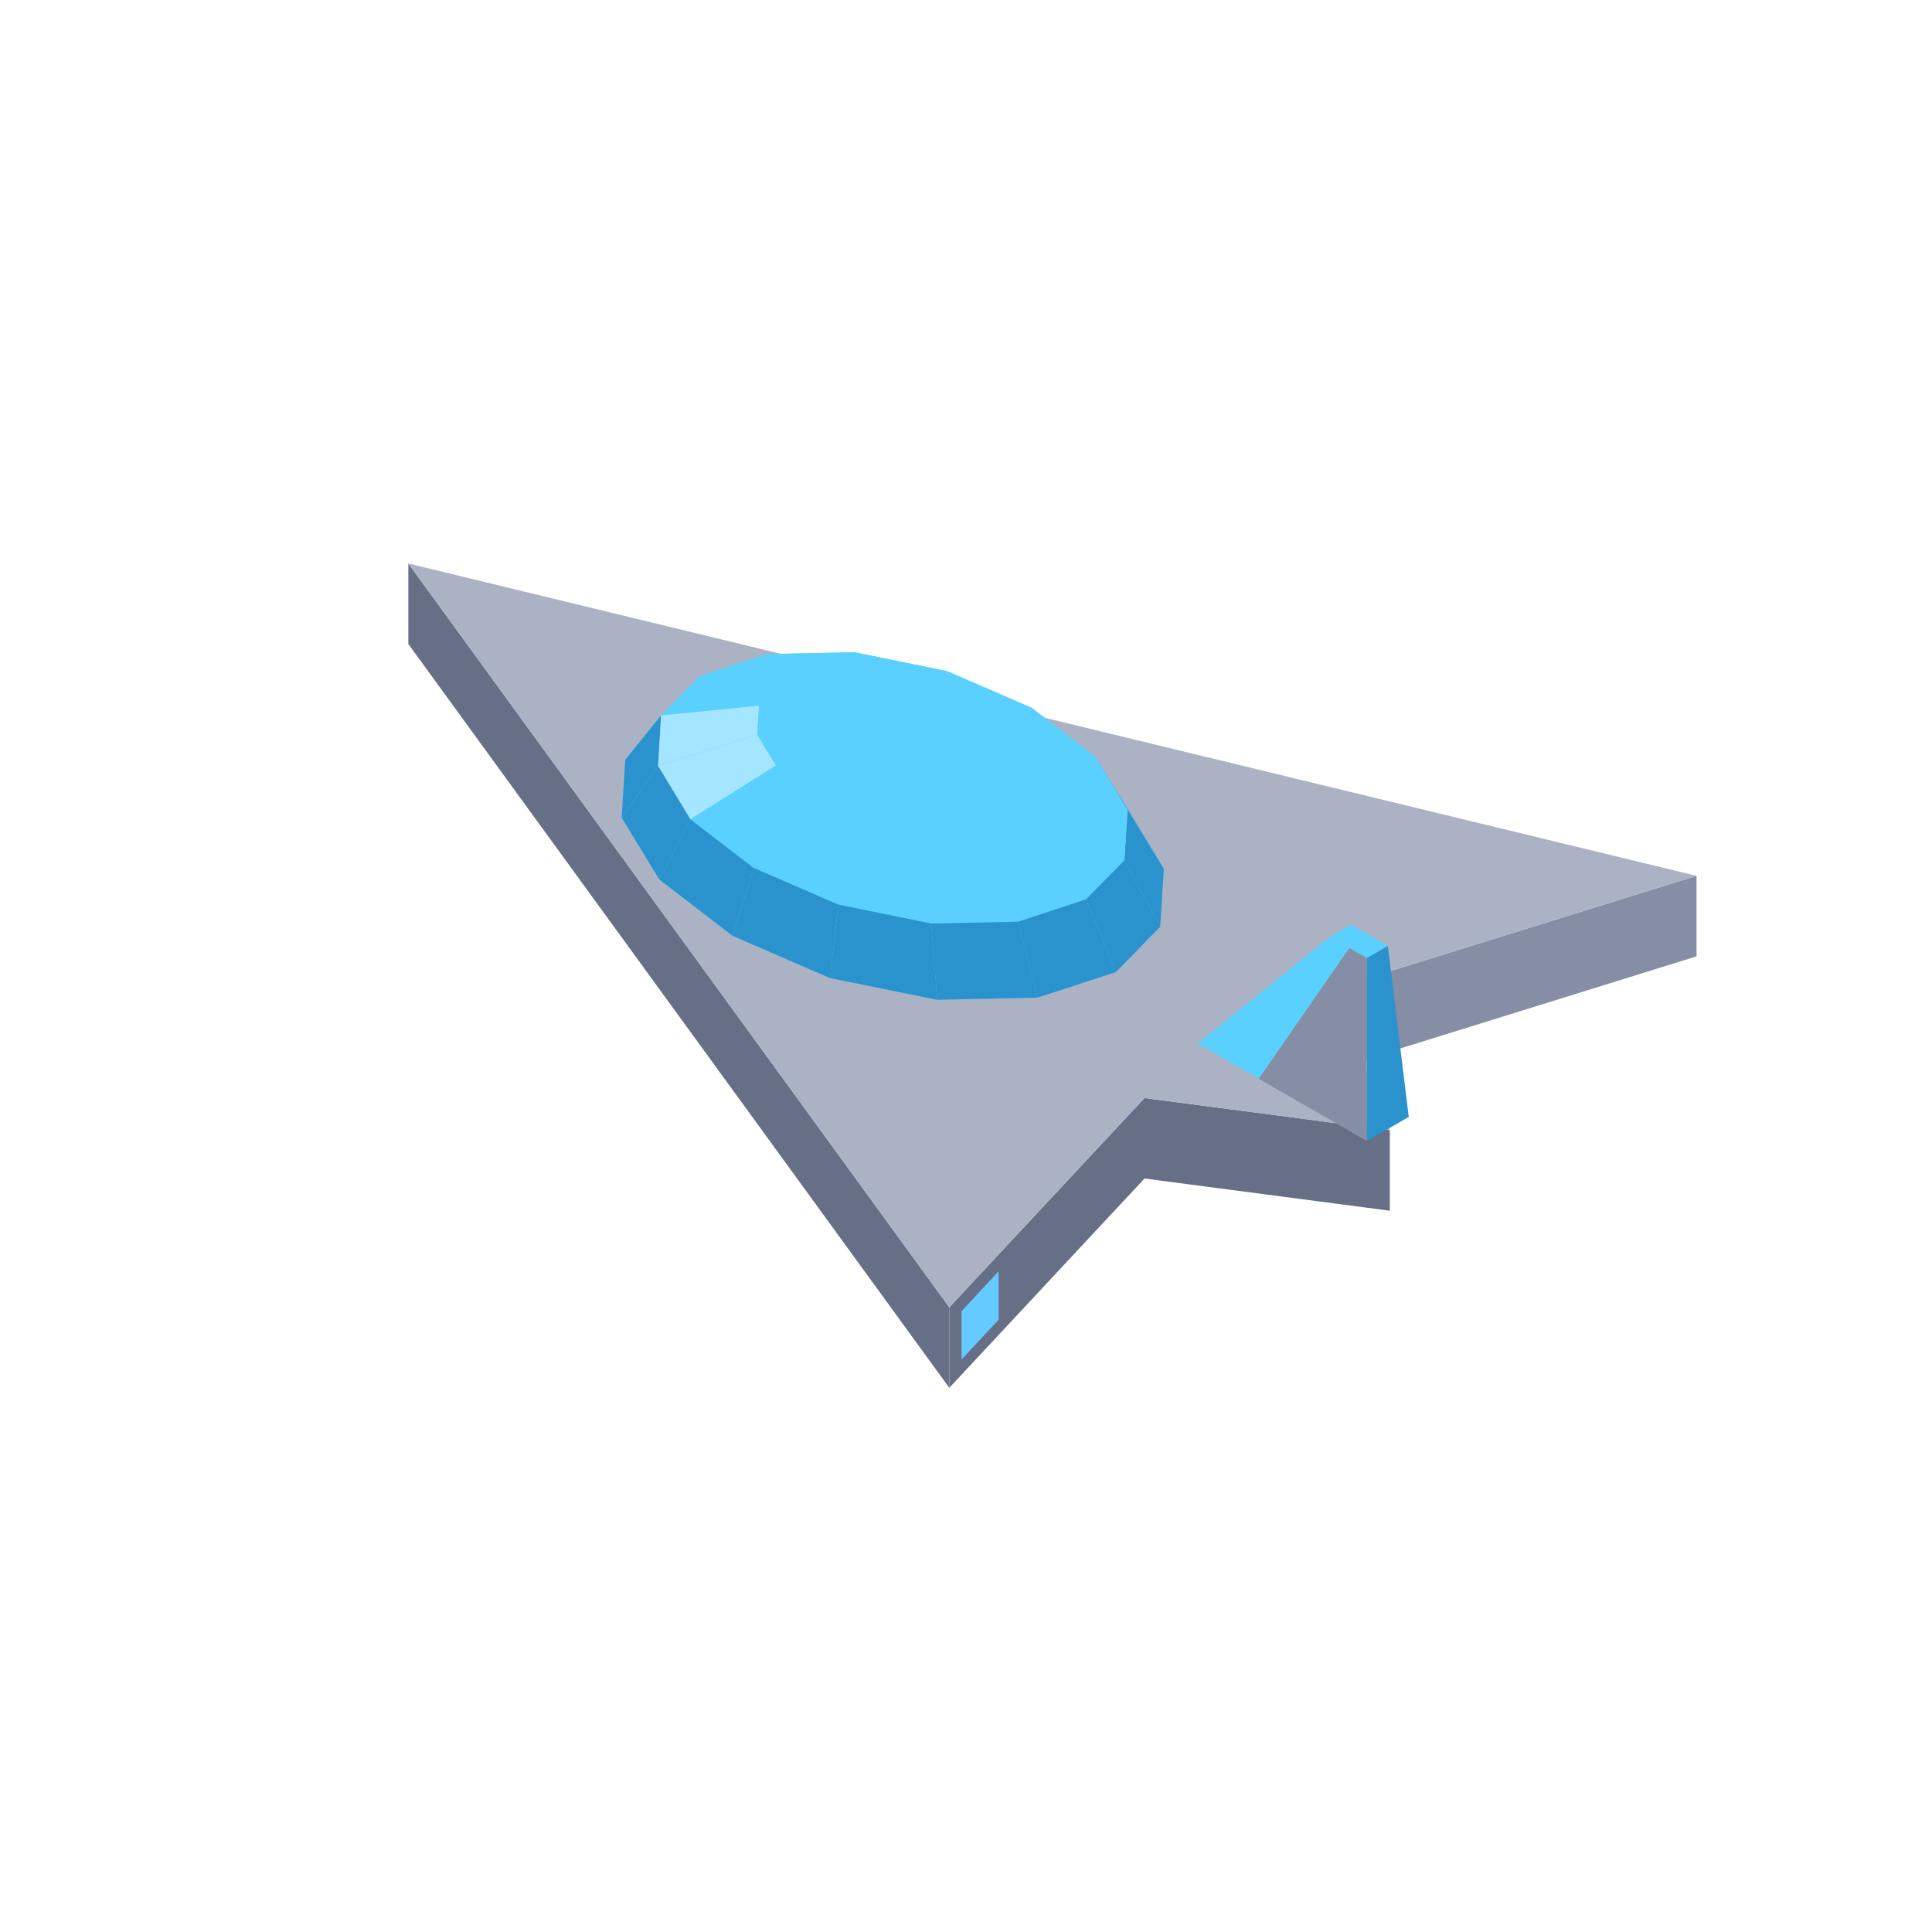
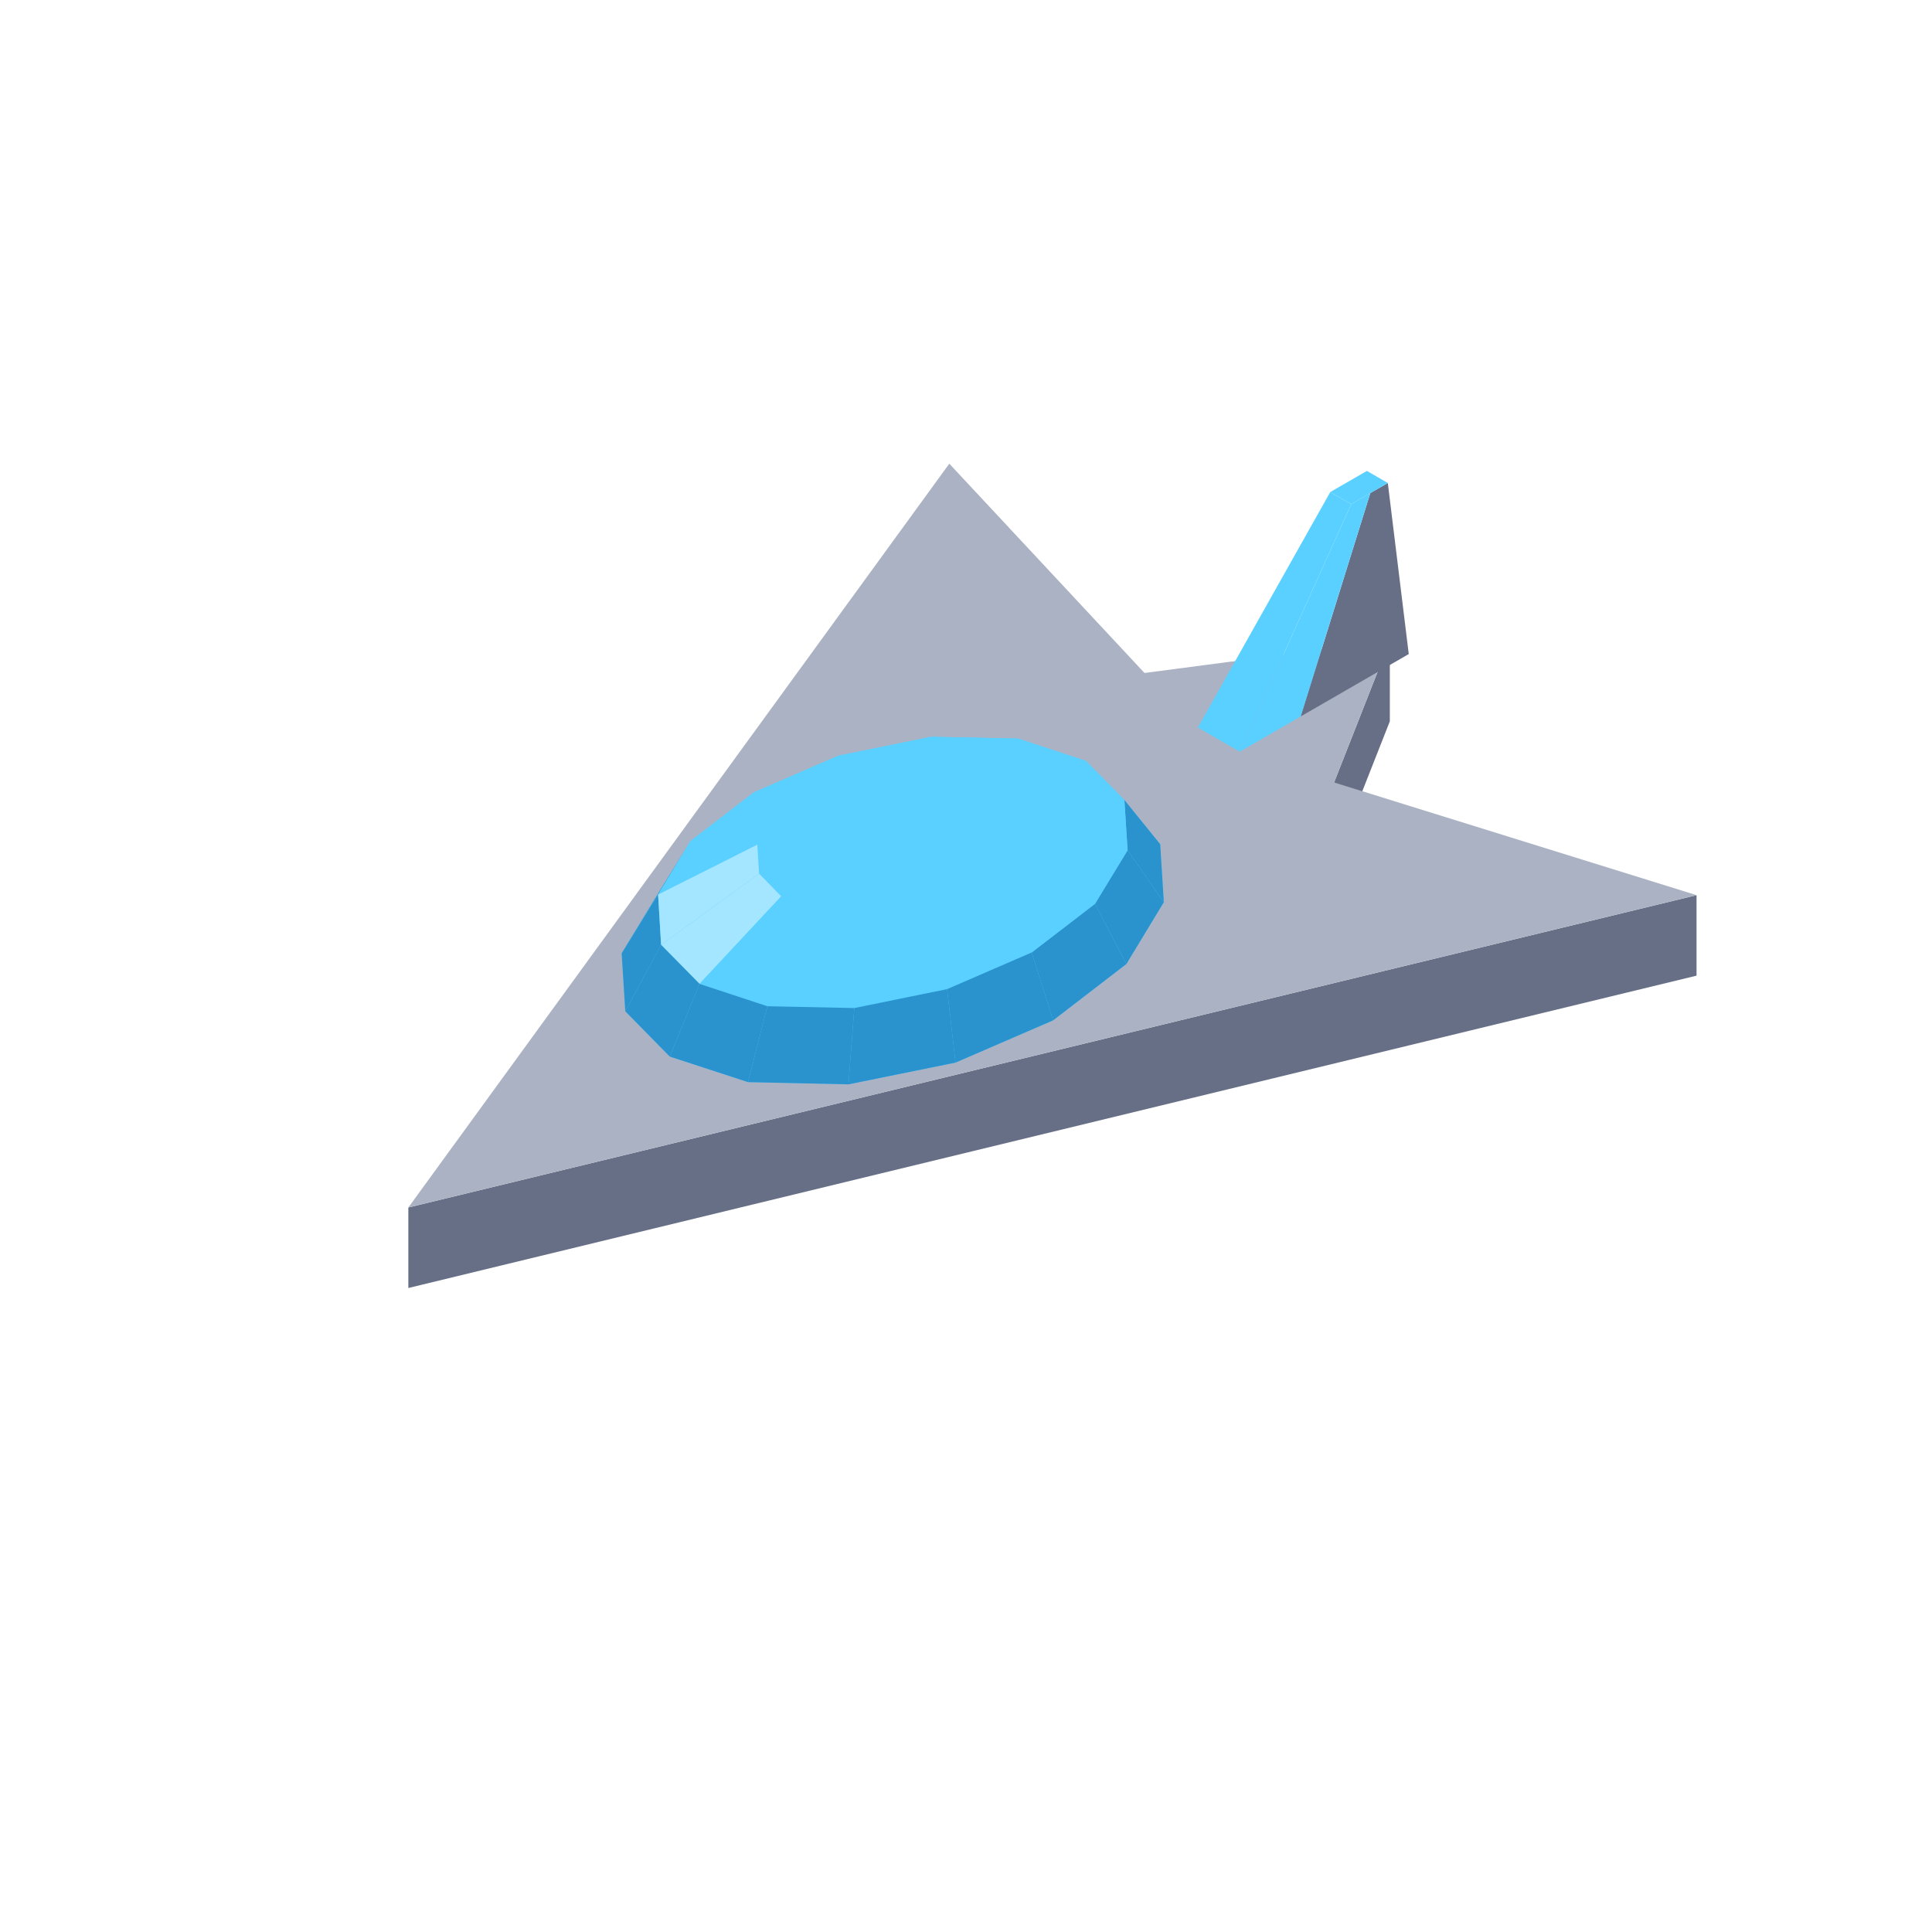
<svg xmlns="http://www.w3.org/2000/svg" width="96" height="96" viewBox="0 0 96 96">
-   <polygon fill="#64caff" points="83.25,47.07 79.83,48.13 79.83,45.73 83.25,44.67" />
-   <polygon fill="#858ea4" points="66.29,49.12 84.30,43.52 84.30,47.52 66.29,53.12" />
-   <polygon fill="#666f86" points="20.29,28.00 47.17,64.96 47.17,68.96 20.29,32.00" />
-   <polygon fill="#666f86" points="56.87,54.56 69.06,56.16 69.06,60.16 56.87,58.56" />
-   <polygon fill="#666f86" points="47.17,64.96 56.87,54.56 56.87,58.56 47.17,68.96" />
-   <polygon fill="#64caff" points="47.78,65.15 49.62,63.17 49.62,65.58 47.78,67.55" />
-   <polygon fill="#aab2c4" points="84.30,43.52 66.29,49.12 69.06,56.16 56.87,54.56 47.17,64.96 20.29,28.00" />
-   <polygon fill="#59d0ff" points="30.89,40.63 31.07,37.75 32.85,35.55 34.76,33.61 38.13,32.50 42.45,32.41 47.06,33.35 51.26,35.17 54.41,37.59 55.97,40.10 57.83,43.17 57.65,46.05 55.45,48.30 51.56,49.57 46.57,49.68 41.24,48.60 36.40,46.50 32.76,43.70" />
-   <polygon fill="#59d0ff" points="38.13,32.50 42.45,32.41 43.26,33.25 40.77,33.30" />
-   <polygon fill="#59d0ff" points="42.45,32.41 47.06,33.35 45.92,33.79 43.26,33.25" />
-   <polygon fill="#59d0ff" points="34.76,33.61 38.13,32.50 40.77,33.30 38.82,33.94" />
-   <polygon fill="#59d0ff" points="47.06,33.35 51.26,35.17 48.35,34.84 45.92,33.79" />
-   <polygon fill="#2a92cc" points="30.89,40.63 31.07,37.75 32.85,35.55 32.70,38.05" />
-   <polygon fill="#59d0ff" points="32.85,35.55 34.76,33.61 38.82,33.94 37.72,35.06" />
-   <polygon fill="#59d0ff" points="51.26,35.17 54.41,37.59 50.16,36.24 48.35,34.84" />
-   <polygon fill="#59d0ff" points="40.77,33.30 43.26,33.25 44.36,36.40" />
-   <polygon fill="#a4e5ff" points="32.70,38.05 32.85,35.55 37.72,35.06 37.63,36.50" />
-   <polygon fill="#59d0ff" points="43.26,33.25 45.92,33.79 44.36,36.40" />
-   <polygon fill="#59d0ff" points="38.82,33.94 40.77,33.30 44.36,36.40" />
-   <polygon fill="#2a92cc" points="55.97,40.10 57.83,43.17 56.03,40.25 54.41,37.59" />
-   <polygon fill="#59d0ff" points="45.92,33.79 48.35,34.84 44.36,36.40" />
-   <polygon fill="#59d0ff" points="37.72,35.06 38.82,33.94 44.36,36.40" />
-   <polygon fill="#2a92cc" points="32.76,43.70 30.89,40.63 32.70,38.05 34.31,40.71" />
-   <polygon fill="#59d0ff" points="48.35,34.84 50.16,36.24 44.36,36.40" />
-   <polygon fill="#59d0ff" points="37.63,36.50 37.72,35.06 44.36,36.40" />
-   <polygon fill="#59d0ff" points="54.41,37.59 56.03,40.25 51.10,37.77 50.16,36.24" />
-   <polygon fill="#a4e5ff" points="34.31,40.71 32.70,38.05 37.63,36.50 38.56,38.04" />
-   <polygon fill="#59d0ff" points="50.16,36.24 51.10,37.77 44.36,36.40" />
-   <polygon fill="#59d0ff" points="38.56,38.04 37.63,36.50 44.36,36.40" />
-   <polygon fill="#2a92cc" points="57.83,43.17 57.65,46.05 55.87,42.75 56.03,40.25" />
-   <polygon fill="#59d0ff" points="51.10,37.77 51.01,39.21 44.36,36.40" />
-   <polygon fill="#59d0ff" points="40.38,39.44 38.56,38.04 44.36,36.40" />
-   <polygon fill="#2a92cc" points="36.40,46.50 32.76,43.70 34.31,40.71 37.46,43.13" />
-   <polygon fill="#59d0ff" points="56.03,40.25 55.87,42.75 51.01,39.21 51.10,37.77" />
-   <polygon fill="#59d0ff" points="37.46,43.13 34.31,40.71 38.56,38.04 40.38,39.44" />
-   <polygon fill="#59d0ff" points="51.01,39.21 49.91,40.34 44.36,36.40" />
-   <polygon fill="#59d0ff" points="42.80,40.49 40.38,39.44 44.36,36.40" />
-   <polygon fill="#59d0ff" points="49.91,40.34 47.96,40.97 44.36,36.40" />
-   <polygon fill="#59d0ff" points="45.46,41.03 42.80,40.49 44.36,36.40" />
-   <polygon fill="#59d0ff" points="47.96,40.97 45.46,41.03 44.36,36.40" />
-   <polygon fill="#59d0ff" points="55.87,42.75 53.96,44.69 49.91,40.34 51.01,39.21" />
-   <polygon fill="#2a92cc" points="57.65,46.05 55.45,48.30 53.96,44.69 55.87,42.75" />
-   <polygon fill="#59d0ff" points="41.66,44.95 37.46,43.13 40.38,39.44 42.80,40.49" />
-   <polygon fill="#2a92cc" points="41.24,48.60 36.40,46.50 37.46,43.13 41.66,44.95" />
-   <polygon fill="#59d0ff" points="53.96,44.69 50.59,45.80 47.96,40.97 49.91,40.34" />
-   <polygon fill="#59d0ff" points="46.27,45.89 41.66,44.95 42.80,40.49 45.46,41.03" />
-   <polygon fill="#59d0ff" points="50.59,45.80 46.27,45.89 45.46,41.03 47.96,40.97" />
-   <polygon fill="#2a92cc" points="55.45,48.30 51.56,49.57 50.59,45.80 53.96,44.69" />
-   <polygon fill="#2a92cc" points="46.57,49.68 41.24,48.60 41.66,44.95 46.27,45.89" />
-   <polygon fill="#2a92cc" points="51.56,49.57 46.57,49.68 46.27,45.89 50.59,45.80" />
-   <polygon fill="#59d0ff" points="59.52,51.85 66.10,46.55 67.05,47.10 62.55,53.60" />
-   <polygon fill="#858ea4" points="62.55,53.60 67.05,47.10 67.92,47.60 67.92,56.70" />
-   <polygon fill="#2a92cc" points="68.96,47.00 70.00,55.50 67.92,56.70 67.92,47.60" />
-   <polygon fill="#59d0ff" points="67.14,45.95 68.96,47.00 67.92,47.60 66.10,46.55" />
+   <polygon fill="#666f86" points="66.29,38.88 69.06,31.84 69.06,35.84 66.29,42.88" />
+   <polygon fill="#666f86" points="20.29,60.00 84.30,44.48 84.30,48.48 20.29,64.00" />
+   <polygon fill="#aab2c4" points="47.17,23.04 56.87,33.44 69.06,31.84 66.29,38.88 84.30,44.48 20.29,60.00" />
+   <polygon fill="#666f86" points="64.63,35.60 68.09,24.50 68.96,24.00 70.00,32.50" />
+   <polygon fill="#59d0ff" points="66.10,24.45 67.92,23.40 68.96,24.00 67.14,25.05" />
+   <polygon fill="#59d0ff" points="61.60,37.35 67.14,25.05 68.09,24.50 64.63,35.60" />
+   <polygon fill="#59d0ff" points="59.52,36.15 66.10,24.45 67.14,25.05 61.60,37.35" />
+   <polygon fill="#59d0ff" points="30.89,47.37 32.76,44.30 34.31,41.79 37.46,39.37 41.66,37.55 46.27,36.61 50.59,36.70 53.96,37.81 55.87,39.75 57.65,41.95 57.83,44.83 55.97,47.90 52.33,50.70 47.48,52.80 42.16,53.88 37.17,53.77 33.28,52.50 31.07,50.25" />
+   <polygon fill="#59d0ff" points="46.27,36.61 50.59,36.70 47.96,37.50 45.46,37.45" />
+   <polygon fill="#59d0ff" points="41.66,37.55 46.27,36.61 45.46,37.45 42.80,37.99" />
+   <polygon fill="#59d0ff" points="50.59,36.70 53.96,37.81 49.91,38.14 47.96,37.50" />
+   <polygon fill="#59d0ff" points="37.46,39.37 41.66,37.55 42.80,37.99 40.38,39.04" />
+   <polygon fill="#2a92cc" points="57.65,41.95 57.83,44.83 56.03,42.25 55.87,39.75" />
+   <polygon fill="#59d0ff" points="53.96,37.81 55.87,39.75 51.01,39.26 49.91,38.14" />
+   <polygon fill="#59d0ff" points="34.31,41.79 37.46,39.37 40.38,39.04 38.56,40.44" />
+   <polygon fill="#59d0ff" points="45.46,37.45 47.96,37.50 44.36,40.60" />
+   <polygon fill="#59d0ff" points="55.87,39.75 56.03,42.25 51.10,40.70 51.01,39.26" />
+   <polygon fill="#59d0ff" points="42.80,37.99 45.46,37.45 44.36,40.60" />
+   <polygon fill="#59d0ff" points="47.96,37.50 49.91,38.14 44.36,40.60" />
+   <polygon fill="#2a92cc" points="30.89,47.37 32.76,44.30 34.31,41.79 32.70,44.45" />
+   <polygon fill="#59d0ff" points="40.38,39.04 42.80,37.99 44.36,40.60" />
+   <polygon fill="#59d0ff" points="49.91,38.14 51.01,39.26 44.36,40.60" />
+   <polygon fill="#2a92cc" points="57.83,44.83 55.97,47.90 54.41,44.91 56.03,42.25" />
+   <polygon fill="#59d0ff" points="38.56,40.44 40.38,39.04 44.36,40.60" />
+   <polygon fill="#59d0ff" points="51.01,39.26 51.10,40.70 44.36,40.60" />
+   <polygon fill="#59d0ff" points="32.70,44.45 34.31,41.79 38.56,40.44 37.63,41.97" />
+   <polygon fill="#59d0ff" points="56.03,42.25 54.41,44.91 50.16,42.24 51.10,40.70" />
+   <polygon fill="#59d0ff" points="37.63,41.97 38.56,40.44 44.36,40.60" />
+   <polygon fill="#59d0ff" points="51.10,40.70 50.16,42.24 44.36,40.60" />
+   <polygon fill="#2a92cc" points="31.07,50.25 30.89,47.37 32.70,44.45 32.85,46.95" />
+   <polygon fill="#59d0ff" points="37.72,43.41 37.63,41.97 44.36,40.60" />
+   <polygon fill="#59d0ff" points="50.16,42.24 48.35,43.64 44.36,40.60" />
+   <polygon fill="#2a92cc" points="55.97,47.90 52.33,50.70 51.26,47.33 54.41,44.91" />
+   <polygon fill="#a4e5ff" points="32.85,46.95 32.70,44.45 37.63,41.97 37.72,43.41" />
+   <polygon fill="#59d0ff" points="54.41,44.91 51.26,47.33 48.35,43.64 50.16,42.24" />
+   <polygon fill="#59d0ff" points="38.82,44.54 37.72,43.41 44.36,40.60" />
+   <polygon fill="#59d0ff" points="48.35,43.64 45.92,44.69 44.36,40.60" />
+   <polygon fill="#59d0ff" points="40.77,45.17 38.82,44.54 44.36,40.60" />
+   <polygon fill="#59d0ff" points="45.92,44.69 43.26,45.23 44.36,40.60" />
+   <polygon fill="#59d0ff" points="43.26,45.23 40.77,45.17 44.36,40.60" />
+   <polygon fill="#a4e5ff" points="34.76,48.89 32.85,46.95 37.72,43.41 38.82,44.54" />
+   <polygon fill="#2a92cc" points="33.28,52.50 31.07,50.25 32.85,46.95 34.76,48.89" />
+   <polygon fill="#59d0ff" points="51.26,47.33 47.06,49.15 45.92,44.69 48.35,43.64" />
+   <polygon fill="#2a92cc" points="52.33,50.70 47.48,52.80 47.06,49.15 51.26,47.33" />
+   <polygon fill="#59d0ff" points="38.13,50.00 34.76,48.89 38.82,44.54 40.77,45.17" />
+   <polygon fill="#59d0ff" points="47.06,49.15 42.45,50.09 43.26,45.23 45.92,44.69" />
+   <polygon fill="#59d0ff" points="42.45,50.09 38.13,50.00 40.77,45.17 43.26,45.23" />
+   <polygon fill="#2a92cc" points="37.17,53.77 33.28,52.50 34.76,48.89 38.13,50.00" />
+   <polygon fill="#2a92cc" points="47.48,52.80 42.16,53.88 42.45,50.09 47.06,49.15" />
+   <polygon fill="#2a92cc" points="42.16,53.88 37.17,53.77 38.13,50.00 42.45,50.09" />
</svg>
